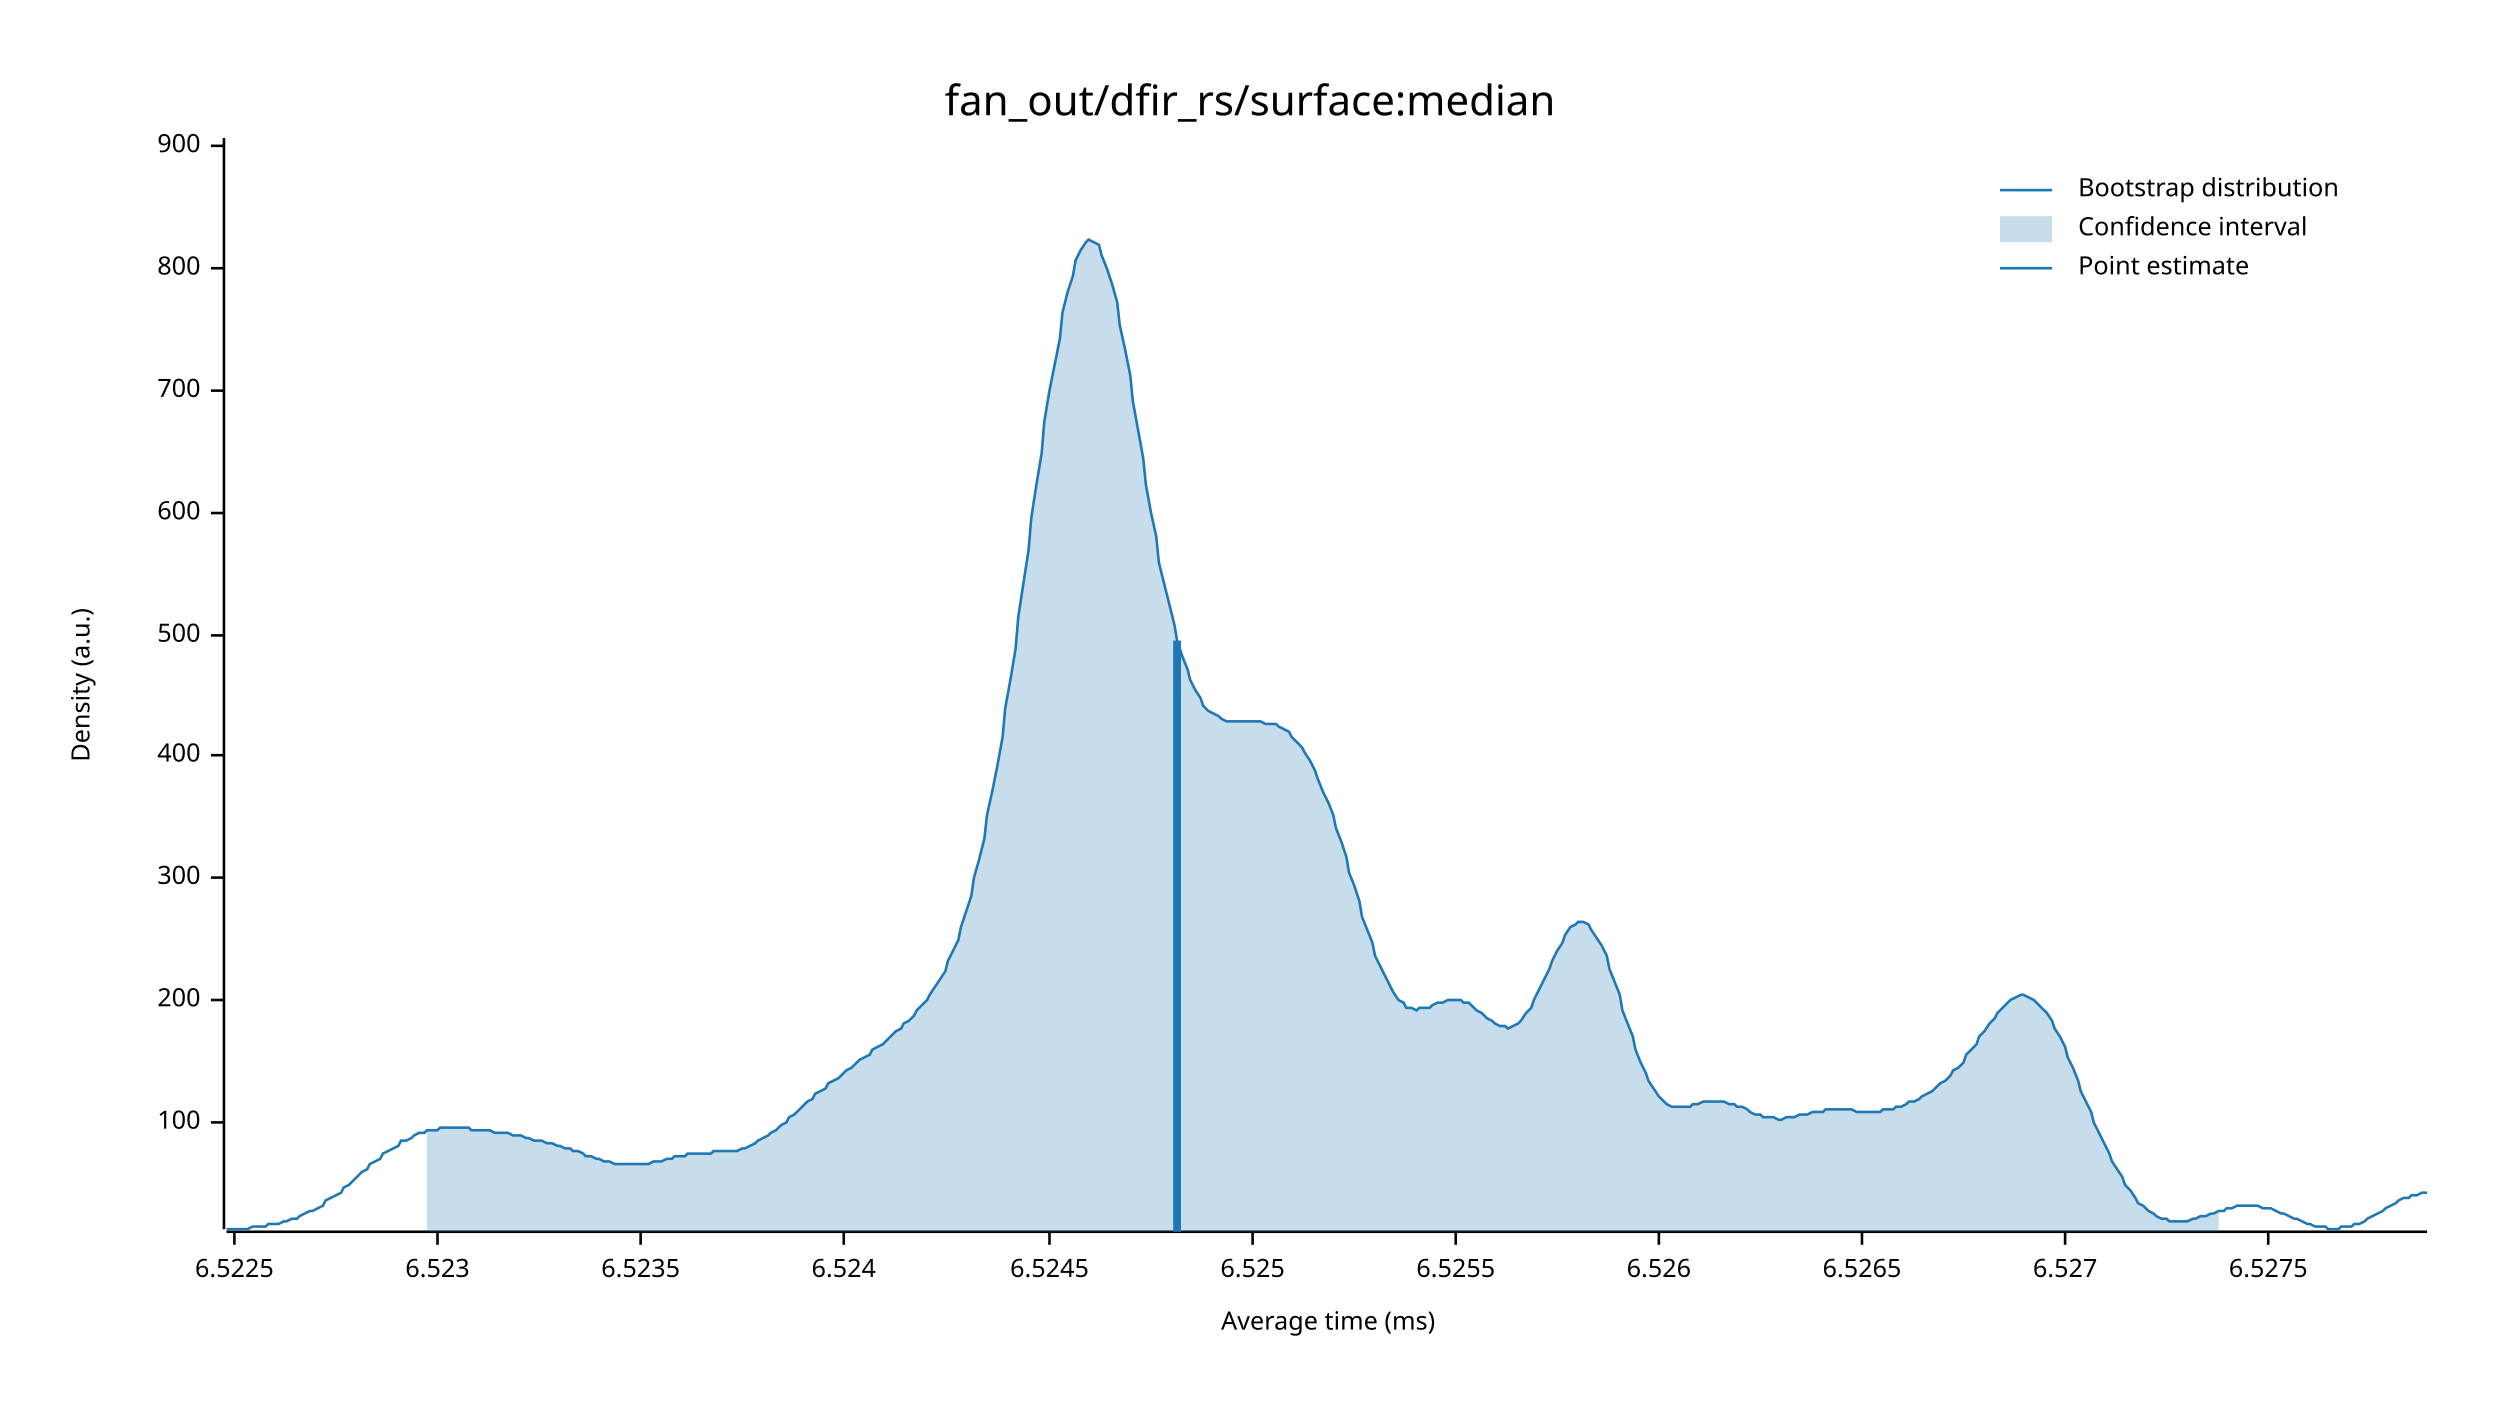
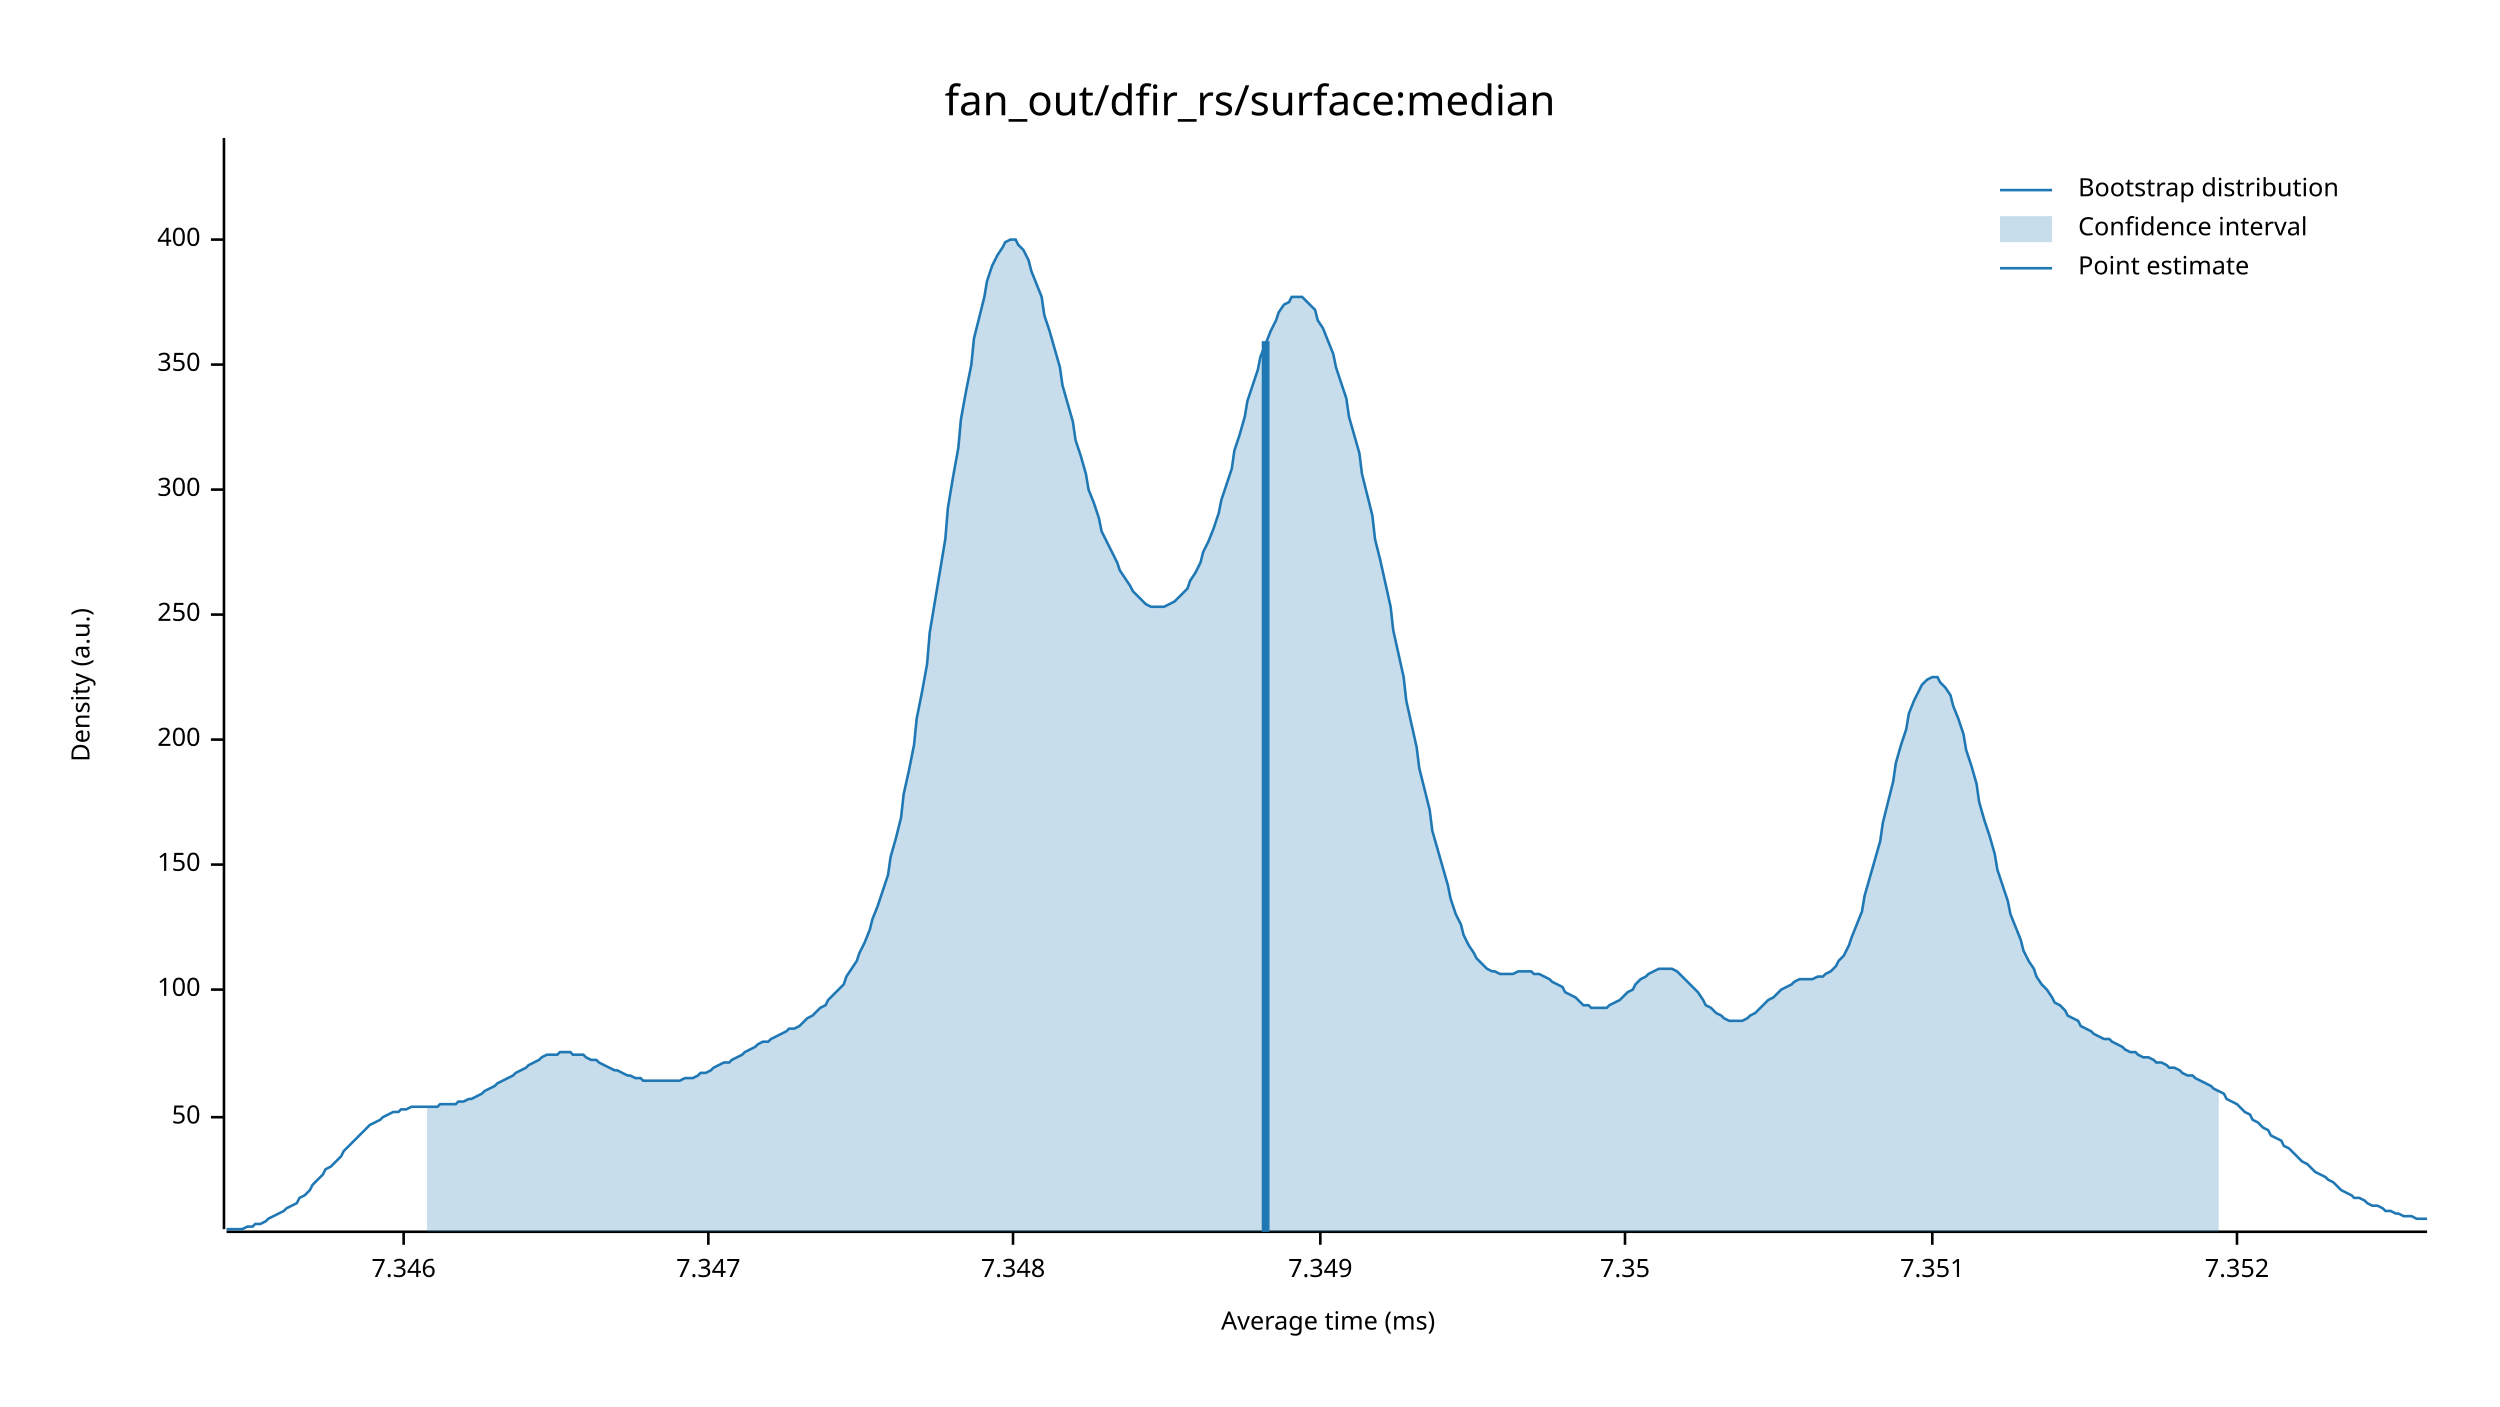
<svg xmlns="http://www.w3.org/2000/svg" width="960" height="540" viewBox="0 0 960 540">
  <text x="480" y="32" dy="0.76em" text-anchor="middle" font-family="sans-serif" font-size="16.129" opacity="1" fill="#000000">
fan_out/dfir_rs/surface:median
</text>
  <text x="27" y="263" dy="0.76em" text-anchor="middle" font-family="sans-serif" font-size="9.677" opacity="1" fill="#000000" transform="rotate(270, 27, 263)">
Density (a.u.)
</text>
  <text x="510" y="513" dy="-0.5ex" text-anchor="middle" font-family="sans-serif" font-size="9.677" opacity="1" fill="#000000">
Average time (ms)
</text>
  <polyline fill="none" opacity="1" stroke="#000000" stroke-width="1" points="86,53 86,472 " />
-   <text x="77" y="431" dy="0.5ex" text-anchor="end" font-family="sans-serif" font-size="9.677" opacity="1" fill="#000000">
+   <text x="77" y="429" dy="0.5ex" text-anchor="end" font-family="sans-serif" font-size="9.677" opacity="1" fill="#000000">
+ 50
+ </text>
+   <polyline fill="none" opacity="1" stroke="#000000" stroke-width="1" points="81,429 86,429 " />
+   <text x="77" y="380" dy="0.5ex" text-anchor="end" font-family="sans-serif" font-size="9.677" opacity="1" fill="#000000">
100
</text>
-   <polyline fill="none" opacity="1" stroke="#000000" stroke-width="1" points="81,431 86,431 " />
-   <text x="77" y="384" dy="0.5ex" text-anchor="end" font-family="sans-serif" font-size="9.677" opacity="1" fill="#000000">
+   <polyline fill="none" opacity="1" stroke="#000000" stroke-width="1" points="81,380 86,380 " />
+   <text x="77" y="332" dy="0.5ex" text-anchor="end" font-family="sans-serif" font-size="9.677" opacity="1" fill="#000000">
+ 150
+ </text>
+   <polyline fill="none" opacity="1" stroke="#000000" stroke-width="1" points="81,332 86,332 " />
+   <text x="77" y="284" dy="0.5ex" text-anchor="end" font-family="sans-serif" font-size="9.677" opacity="1" fill="#000000">
200
</text>
-   <polyline fill="none" opacity="1" stroke="#000000" stroke-width="1" points="81,384 86,384 " />
-   <text x="77" y="337" dy="0.5ex" text-anchor="end" font-family="sans-serif" font-size="9.677" opacity="1" fill="#000000">
+   <polyline fill="none" opacity="1" stroke="#000000" stroke-width="1" points="81,284 86,284 " />
+   <text x="77" y="236" dy="0.5ex" text-anchor="end" font-family="sans-serif" font-size="9.677" opacity="1" fill="#000000">
+ 250
+ </text>
+   <polyline fill="none" opacity="1" stroke="#000000" stroke-width="1" points="81,236 86,236 " />
+   <text x="77" y="188" dy="0.5ex" text-anchor="end" font-family="sans-serif" font-size="9.677" opacity="1" fill="#000000">
300
</text>
-   <polyline fill="none" opacity="1" stroke="#000000" stroke-width="1" points="81,337 86,337 " />
-   <text x="77" y="290" dy="0.5ex" text-anchor="end" font-family="sans-serif" font-size="9.677" opacity="1" fill="#000000">
+   <polyline fill="none" opacity="1" stroke="#000000" stroke-width="1" points="81,188 86,188 " />
+   <text x="77" y="140" dy="0.5ex" text-anchor="end" font-family="sans-serif" font-size="9.677" opacity="1" fill="#000000">
+ 350
+ </text>
+   <polyline fill="none" opacity="1" stroke="#000000" stroke-width="1" points="81,140 86,140 " />
+   <text x="77" y="92" dy="0.5ex" text-anchor="end" font-family="sans-serif" font-size="9.677" opacity="1" fill="#000000">
400
</text>
-   <polyline fill="none" opacity="1" stroke="#000000" stroke-width="1" points="81,290 86,290 " />
-   <text x="77" y="244" dy="0.5ex" text-anchor="end" font-family="sans-serif" font-size="9.677" opacity="1" fill="#000000">
- 500
+   <polyline fill="none" opacity="1" stroke="#000000" stroke-width="1" points="81,92 86,92 " />
+   <polyline fill="none" opacity="1" stroke="#000000" stroke-width="1" points="87,473 932,473 " />
+   <text x="155" y="483" dy="0.76em" text-anchor="middle" font-family="sans-serif" font-size="9.677" opacity="1" fill="#000000">
+ 7.346
</text>
-   <polyline fill="none" opacity="1" stroke="#000000" stroke-width="1" points="81,244 86,244 " />
-   <text x="77" y="197" dy="0.5ex" text-anchor="end" font-family="sans-serif" font-size="9.677" opacity="1" fill="#000000">
- 600
+   <polyline fill="none" opacity="1" stroke="#000000" stroke-width="1" points="155,473 155,478 " />
+   <text x="272" y="483" dy="0.76em" text-anchor="middle" font-family="sans-serif" font-size="9.677" opacity="1" fill="#000000">
+ 7.347
</text>
-   <polyline fill="none" opacity="1" stroke="#000000" stroke-width="1" points="81,197 86,197 " />
-   <text x="77" y="150" dy="0.5ex" text-anchor="end" font-family="sans-serif" font-size="9.677" opacity="1" fill="#000000">
- 700
+   <polyline fill="none" opacity="1" stroke="#000000" stroke-width="1" points="272,473 272,478 " />
+   <text x="389" y="483" dy="0.76em" text-anchor="middle" font-family="sans-serif" font-size="9.677" opacity="1" fill="#000000">
+ 7.348
</text>
-   <polyline fill="none" opacity="1" stroke="#000000" stroke-width="1" points="81,150 86,150 " />
-   <text x="77" y="103" dy="0.5ex" text-anchor="end" font-family="sans-serif" font-size="9.677" opacity="1" fill="#000000">
- 800
+   <polyline fill="none" opacity="1" stroke="#000000" stroke-width="1" points="389,473 389,478 " />
+   <text x="507" y="483" dy="0.76em" text-anchor="middle" font-family="sans-serif" font-size="9.677" opacity="1" fill="#000000">
+ 7.349
</text>
-   <polyline fill="none" opacity="1" stroke="#000000" stroke-width="1" points="81,103 86,103 " />
-   <text x="77" y="56" dy="0.5ex" text-anchor="end" font-family="sans-serif" font-size="9.677" opacity="1" fill="#000000">
- 900
+   <polyline fill="none" opacity="1" stroke="#000000" stroke-width="1" points="507,473 507,478 " />
+   <text x="624" y="483" dy="0.76em" text-anchor="middle" font-family="sans-serif" font-size="9.677" opacity="1" fill="#000000">
+ 7.35
</text>
-   <polyline fill="none" opacity="1" stroke="#000000" stroke-width="1" points="81,56 86,56 " />
-   <polyline fill="none" opacity="1" stroke="#000000" stroke-width="1" points="87,473 932,473 " />
-   <text x="90" y="483" dy="0.76em" text-anchor="middle" font-family="sans-serif" font-size="9.677" opacity="1" fill="#000000">
- 6.5225
+   <polyline fill="none" opacity="1" stroke="#000000" stroke-width="1" points="624,473 624,478 " />
+   <text x="742" y="483" dy="0.76em" text-anchor="middle" font-family="sans-serif" font-size="9.677" opacity="1" fill="#000000">
+ 7.351
</text>
-   <polyline fill="none" opacity="1" stroke="#000000" stroke-width="1" points="90,473 90,478 " />
-   <text x="168" y="483" dy="0.76em" text-anchor="middle" font-family="sans-serif" font-size="9.677" opacity="1" fill="#000000">
- 6.523
+   <polyline fill="none" opacity="1" stroke="#000000" stroke-width="1" points="742,473 742,478 " />
+   <text x="859" y="483" dy="0.76em" text-anchor="middle" font-family="sans-serif" font-size="9.677" opacity="1" fill="#000000">
+ 7.352
</text>
-   <polyline fill="none" opacity="1" stroke="#000000" stroke-width="1" points="168,473 168,478 " />
-   <text x="246" y="483" dy="0.76em" text-anchor="middle" font-family="sans-serif" font-size="9.677" opacity="1" fill="#000000">
- 6.5235
- </text>
-   <polyline fill="none" opacity="1" stroke="#000000" stroke-width="1" points="246,473 246,478 " />
-   <text x="324" y="483" dy="0.76em" text-anchor="middle" font-family="sans-serif" font-size="9.677" opacity="1" fill="#000000">
- 6.524
- </text>
-   <polyline fill="none" opacity="1" stroke="#000000" stroke-width="1" points="324,473 324,478 " />
-   <text x="403" y="483" dy="0.76em" text-anchor="middle" font-family="sans-serif" font-size="9.677" opacity="1" fill="#000000">
- 6.5245
- </text>
-   <polyline fill="none" opacity="1" stroke="#000000" stroke-width="1" points="403,473 403,478 " />
-   <text x="481" y="483" dy="0.76em" text-anchor="middle" font-family="sans-serif" font-size="9.677" opacity="1" fill="#000000">
- 6.525
- </text>
-   <polyline fill="none" opacity="1" stroke="#000000" stroke-width="1" points="481,473 481,478 " />
-   <text x="559" y="483" dy="0.76em" text-anchor="middle" font-family="sans-serif" font-size="9.677" opacity="1" fill="#000000">
- 6.5255
- </text>
-   <polyline fill="none" opacity="1" stroke="#000000" stroke-width="1" points="559,473 559,478 " />
-   <text x="637" y="483" dy="0.76em" text-anchor="middle" font-family="sans-serif" font-size="9.677" opacity="1" fill="#000000">
- 6.526
- </text>
-   <polyline fill="none" opacity="1" stroke="#000000" stroke-width="1" points="637,473 637,478 " />
-   <text x="715" y="483" dy="0.76em" text-anchor="middle" font-family="sans-serif" font-size="9.677" opacity="1" fill="#000000">
- 6.5265
- </text>
-   <polyline fill="none" opacity="1" stroke="#000000" stroke-width="1" points="715,473 715,478 " />
-   <text x="793" y="483" dy="0.76em" text-anchor="middle" font-family="sans-serif" font-size="9.677" opacity="1" fill="#000000">
- 6.527
- </text>
-   <polyline fill="none" opacity="1" stroke="#000000" stroke-width="1" points="793,473 793,478 " />
-   <text x="871" y="483" dy="0.76em" text-anchor="middle" font-family="sans-serif" font-size="9.677" opacity="1" fill="#000000">
- 6.5275
- </text>
-   <polyline fill="none" opacity="1" stroke="#000000" stroke-width="1" points="871,473 871,478 " />
-   <polyline fill="none" opacity="1" stroke="#1F78B4" stroke-width="1" points="87,472 88,472 90,472 92,472 93,472 95,472 97,471 98,471 100,471 102,471 103,470 105,470 107,470 109,469 110,469 112,468 114,468 115,467 117,466 119,465 120,465 122,464 124,463 125,461 127,460 129,459 131,458 132,456 134,455 136,453 137,452 139,450 141,449 142,447 144,446 146,445 147,443 149,442 151,441 153,440 154,438 156,438 158,437 159,436 161,435 163,435 164,434 166,434 168,434 169,433 171,433 173,433 175,433 176,433 178,433 180,433 181,434 183,434 185,434 186,434 188,434 190,435 191,435 193,435 195,435 197,436 198,436 200,436 202,437 203,437 205,438 207,438 208,438 210,439 212,439 214,440 215,440 217,441 219,441 220,442 222,442 224,443 225,444 227,444 229,445 230,445 232,446 234,446 236,447 237,447 239,447 241,447 242,447 244,447 246,447 247,447 249,447 251,446 252,446 254,446 256,445 258,445 259,444 261,444 263,444 264,443 266,443 268,443 269,443 271,443 273,443 274,442 276,442 278,442 280,442 281,442 283,442 285,441 286,441 288,440 290,439 291,438 293,437 295,436 296,435 298,434 300,432 302,431 303,429 305,428 307,426 308,425 310,423 312,422 313,420 315,419 317,418 318,416 320,415 322,414 324,412 325,411 327,410 329,408 330,407 332,406 334,405 335,403 337,402 339,401 341,399 342,398 344,396 346,395 347,393 349,392 351,390 352,388 354,386 356,384 357,382 359,379 361,376 363,373 364,369 366,365 368,361 369,356 371,350 373,344 374,337 376,330 378,322 379,313 381,304 383,294 385,283 386,272 388,261 390,249 391,237 393,224 395,211 396,199 398,186 400,174 401,162 403,150 405,140 407,130 408,120 410,112 412,106 413,100 415,96 417,93 418,92 420,93 422,94 423,98 425,103 427,109 429,116 430,125 432,134 434,144 435,154 437,165 439,176 440,186 442,197 444,206 445,216 447,224 449,232 451,240 452,246 454,252 456,257 457,261 459,265 461,268 462,271 464,273 466,274 468,275 469,276 471,277 473,277 474,277 476,277 478,277 479,277 481,277 483,277 484,277 486,278 488,278 490,278 491,279 493,280 495,281 496,283 498,285 500,287 501,289 503,292 505,296 506,299 508,304 510,308 512,313 513,318 515,323 517,329 518,335 520,340 522,346 523,352 525,357 527,362 528,367 530,371 532,375 534,379 535,381 537,384 539,385 540,387 542,387 544,388 545,387 547,387 549,387 550,386 552,385 554,385 556,384 557,384 559,384 561,384 562,385 564,385 566,387 567,388 569,389 571,391 573,392 574,393 576,394 578,394 579,395 581,394 583,393 584,392 586,389 588,387 589,384 591,380 593,376 595,372 596,369 598,365 600,362 601,359 603,356 605,355 606,354 608,354 610,355 611,357 613,360 615,363 617,367 618,372 620,377 622,382 623,388 625,393 627,398 628,403 630,408 632,412 633,415 635,418 637,421 639,423 640,424 642,425 644,425 645,425 647,425 649,425 650,424 652,424 654,423 655,423 657,423 659,423 661,423 662,423 664,424 666,424 667,425 669,425 671,426 672,427 674,428 676,428 677,429 679,429 681,429 683,430 684,430 686,429 688,429 689,429 691,428 693,428 694,428 696,427 698,427 700,427 701,426 703,426 705,426 706,426 708,426 710,426 711,426 713,427 715,427 716,427 718,427 720,427 722,427 723,426 725,426 727,426 728,425 730,425 732,424 733,423 735,423 737,422 738,421 740,420 742,419 744,417 745,416 747,415 749,413 750,411 752,410 754,408 755,405 757,403 759,401 760,398 762,396 764,393 766,391 767,389 769,387 771,385 772,384 774,383 776,382 777,382 779,383 781,384 782,385 784,387 786,389 788,392 789,395 791,398 793,402 794,406 796,410 798,415 799,419 801,423 803,427 804,431 806,435 808,439 810,443 811,446 813,449 815,452 816,455 818,457 820,460 821,462 823,463 825,465 827,466 828,467 830,468 832,468 833,469 835,469 837,469 838,469 840,469 842,468 843,468 845,467 847,467 849,466 850,466 852,465 854,465 855,464 857,464 859,463 860,463 862,463 864,463 865,463 867,463 869,464 871,464 872,464 874,465 876,466 877,466 879,467 881,468 882,468 884,469 886,470 887,470 889,471 891,471 893,471 894,472 896,472 898,472 899,471 901,471 903,471 904,470 906,470 908,469 909,468 911,467 913,466 915,465 916,464 918,463 920,462 921,461 923,460 925,460 926,459 928,459 930,458 932,458 " />
-   <polygon opacity="0.25" fill="#1F78B4" points="164,434 166,434 168,434 169,433 171,433 173,433 175,433 176,433 178,433 180,433 181,434 183,434 185,434 186,434 188,434 190,435 191,435 193,435 195,435 197,436 198,436 200,436 202,437 203,437 205,438 207,438 208,438 210,439 212,439 214,440 215,440 217,441 219,441 220,442 222,442 224,443 225,444 227,444 229,445 230,445 232,446 234,446 236,447 237,447 239,447 241,447 242,447 244,447 246,447 247,447 249,447 251,446 252,446 254,446 256,445 258,445 259,444 261,444 263,444 264,443 266,443 268,443 269,443 271,443 273,443 274,442 276,442 278,442 280,442 281,442 283,442 285,441 286,441 288,440 290,439 291,438 293,437 295,436 296,435 298,434 300,432 302,431 303,429 305,428 307,426 308,425 310,423 312,422 313,420 315,419 317,418 318,416 320,415 322,414 324,412 325,411 327,410 329,408 330,407 332,406 334,405 335,403 337,402 339,401 341,399 342,398 344,396 346,395 347,393 349,392 351,390 352,388 354,386 356,384 357,382 359,379 361,376 363,373 364,369 366,365 368,361 369,356 371,350 373,344 374,337 376,330 378,322 379,313 381,304 383,294 385,283 386,272 388,261 390,249 391,237 393,224 395,211 396,199 398,186 400,174 401,162 403,150 405,140 407,130 408,120 410,112 412,106 413,100 415,96 417,93 418,92 420,93 422,94 423,98 425,103 427,109 429,116 430,125 432,134 434,144 435,154 437,165 439,176 440,186 442,197 444,206 445,216 447,224 449,232 451,240 452,246 454,252 456,257 457,261 459,265 461,268 462,271 464,273 466,274 468,275 469,276 471,277 473,277 474,277 476,277 478,277 479,277 481,277 483,277 484,277 486,278 488,278 490,278 491,279 493,280 495,281 496,283 498,285 500,287 501,289 503,292 505,296 506,299 508,304 510,308 512,313 513,318 515,323 517,329 518,335 520,340 522,346 523,352 525,357 527,362 528,367 530,371 532,375 534,379 535,381 537,384 539,385 540,387 542,387 544,388 545,387 547,387 549,387 550,386 552,385 554,385 556,384 557,384 559,384 561,384 562,385 564,385 566,387 567,388 569,389 571,391 573,392 574,393 576,394 578,394 579,395 581,394 583,393 584,392 586,389 588,387 589,384 591,380 593,376 595,372 596,369 598,365 600,362 601,359 603,356 605,355 606,354 608,354 610,355 611,357 613,360 615,363 617,367 618,372 620,377 622,382 623,388 625,393 627,398 628,403 630,408 632,412 633,415 635,418 637,421 639,423 640,424 642,425 644,425 645,425 647,425 649,425 650,424 652,424 654,423 655,423 657,423 659,423 661,423 662,423 664,424 666,424 667,425 669,425 671,426 672,427 674,428 676,428 677,429 679,429 681,429 683,430 684,430 686,429 688,429 689,429 691,428 693,428 694,428 696,427 698,427 700,427 701,426 703,426 705,426 706,426 708,426 710,426 711,426 713,427 715,427 716,427 718,427 720,427 722,427 723,426 725,426 727,426 728,425 730,425 732,424 733,423 735,423 737,422 738,421 740,420 742,419 744,417 745,416 747,415 749,413 750,411 752,410 754,408 755,405 757,403 759,401 760,398 762,396 764,393 766,391 767,389 769,387 771,385 772,384 774,383 776,382 777,382 779,383 781,384 782,385 784,387 786,389 788,392 789,395 791,398 793,402 794,406 796,410 798,415 799,419 801,423 803,427 804,431 806,435 808,439 810,443 811,446 813,449 815,452 816,455 818,457 820,460 821,462 823,463 825,465 827,466 828,467 830,468 832,468 833,469 835,469 837,469 838,469 840,469 842,468 843,468 845,467 847,467 849,466 850,466 852,465 852,473 164,473 " />
-   <polyline fill="none" opacity="1" stroke="#1F78B4" stroke-width="3" points="452,473 452,246 " />
+   <polyline fill="none" opacity="1" stroke="#000000" stroke-width="1" points="859,473 859,478 " />
+   <polyline fill="none" opacity="1" stroke="#1F78B4" stroke-width="1" points="87,472 88,472 90,472 92,472 93,472 95,471 97,471 98,470 100,470 102,469 103,468 105,467 107,466 109,465 110,464 112,463 114,462 115,460 117,459 119,457 120,455 122,453 124,451 125,449 127,448 129,446 131,444 132,442 134,440 136,438 137,437 139,435 141,433 142,432 144,431 146,430 147,429 149,428 151,427 153,427 154,426 156,426 158,425 159,425 161,425 163,425 164,425 166,425 168,425 169,424 171,424 173,424 175,424 176,423 178,423 180,422 181,422 183,421 185,420 186,419 188,418 190,417 191,416 193,415 195,414 197,413 198,412 200,411 202,410 203,409 205,408 207,407 208,406 210,405 212,405 214,405 215,404 217,404 219,404 220,405 222,405 224,405 225,406 227,407 229,407 230,408 232,409 234,410 236,411 237,411 239,412 241,413 242,413 244,414 246,414 247,415 249,415 251,415 252,415 254,415 256,415 258,415 259,415 261,415 263,414 264,414 266,414 268,413 269,412 271,412 273,411 274,410 276,409 278,408 280,408 281,407 283,406 285,405 286,404 288,403 290,402 291,401 293,400 295,400 296,399 298,398 300,397 302,396 303,395 305,395 307,394 308,393 310,391 312,390 313,389 315,387 317,386 318,384 320,382 322,380 324,378 325,375 327,372 329,369 330,366 332,362 334,357 335,353 337,348 339,342 341,336 342,329 344,322 346,314 347,305 349,296 351,286 352,276 354,266 356,255 357,243 359,231 361,219 363,207 364,195 366,183 368,172 369,161 371,150 373,140 374,130 376,122 378,114 379,108 381,102 383,98 385,95 386,93 388,92 390,92 391,94 393,96 395,100 396,104 398,109 400,114 401,121 403,127 405,134 407,141 408,148 410,155 412,162 413,169 415,175 417,182 418,188 420,193 422,199 423,204 425,208 427,212 429,216 430,219 432,222 434,225 435,227 437,229 439,231 440,232 442,233 444,233 445,233 447,233 449,232 451,231 452,230 454,228 456,226 457,223 459,220 461,216 462,212 464,208 466,203 468,197 469,192 471,186 473,180 474,173 476,167 478,160 479,154 481,148 483,142 484,137 486,132 488,127 490,123 491,120 493,117 495,116 496,114 498,114 500,114 501,115 503,117 505,119 506,123 508,126 510,131 512,136 513,141 515,147 517,153 518,160 520,167 522,174 523,182 525,190 527,198 528,207 530,215 532,224 534,233 535,242 537,251 539,260 540,269 542,278 544,287 545,295 547,303 549,311 550,319 552,326 554,333 556,340 557,345 559,351 561,355 562,359 564,363 566,366 567,368 569,370 571,372 573,373 574,373 576,374 578,374 579,374 581,374 583,373 584,373 586,373 588,373 589,374 591,374 593,375 595,376 596,377 598,378 600,379 601,381 603,382 605,383 606,384 608,386 610,386 611,387 613,387 615,387 617,387 618,386 620,385 622,384 623,383 625,381 627,380 628,378 630,376 632,375 633,374 635,373 637,372 639,372 640,372 642,372 644,373 645,374 647,376 649,378 650,379 652,381 654,384 655,386 657,387 659,389 661,390 662,391 664,392 666,392 667,392 669,392 671,391 672,390 674,389 676,387 677,386 679,384 681,383 683,381 684,380 686,379 688,378 689,377 691,376 693,376 694,376 696,376 698,375 700,375 701,374 703,373 705,371 706,369 708,367 710,363 711,360 713,355 715,350 716,344 718,337 720,330 722,323 723,316 725,308 727,300 728,293 730,286 732,280 733,274 735,269 737,265 738,263 740,261 742,260 744,260 745,262 747,264 749,267 750,271 752,276 754,282 755,288 757,294 759,301 760,308 762,315 764,321 766,328 767,334 769,340 771,346 772,351 774,356 776,361 777,365 779,369 781,372 782,375 784,378 786,380 788,383 789,385 791,386 793,388 794,390 796,391 798,392 799,394 801,395 803,396 804,397 806,398 808,399 810,399 811,400 813,401 815,402 816,403 818,404 820,404 821,405 823,406 825,406 827,407 828,408 830,408 832,409 833,410 835,410 837,411 838,412 840,413 842,413 843,414 845,415 847,416 849,417 850,418 852,419 854,420 855,422 857,423 859,424 860,425 862,427 864,428 865,430 867,431 869,433 871,434 872,436 874,437 876,438 877,440 879,441 881,443 882,444 884,446 886,447 887,448 889,450 891,451 893,452 894,453 896,454 898,456 899,457 901,458 903,459 904,460 906,460 908,461 909,462 911,463 913,463 915,464 916,465 918,465 920,466 921,466 923,467 925,467 926,467 928,468 930,468 932,468 " />
+   <polygon opacity="0.25" fill="#1F78B4" points="164,425 166,425 168,425 169,424 171,424 173,424 175,424 176,423 178,423 180,422 181,422 183,421 185,420 186,419 188,418 190,417 191,416 193,415 195,414 197,413 198,412 200,411 202,410 203,409 205,408 207,407 208,406 210,405 212,405 214,405 215,404 217,404 219,404 220,405 222,405 224,405 225,406 227,407 229,407 230,408 232,409 234,410 236,411 237,411 239,412 241,413 242,413 244,414 246,414 247,415 249,415 251,415 252,415 254,415 256,415 258,415 259,415 261,415 263,414 264,414 266,414 268,413 269,412 271,412 273,411 274,410 276,409 278,408 280,408 281,407 283,406 285,405 286,404 288,403 290,402 291,401 293,400 295,400 296,399 298,398 300,397 302,396 303,395 305,395 307,394 308,393 310,391 312,390 313,389 315,387 317,386 318,384 320,382 322,380 324,378 325,375 327,372 329,369 330,366 332,362 334,357 335,353 337,348 339,342 341,336 342,329 344,322 346,314 347,305 349,296 351,286 352,276 354,266 356,255 357,243 359,231 361,219 363,207 364,195 366,183 368,172 369,161 371,150 373,140 374,130 376,122 378,114 379,108 381,102 383,98 385,95 386,93 388,92 390,92 391,94 393,96 395,100 396,104 398,109 400,114 401,121 403,127 405,134 407,141 408,148 410,155 412,162 413,169 415,175 417,182 418,188 420,193 422,199 423,204 425,208 427,212 429,216 430,219 432,222 434,225 435,227 437,229 439,231 440,232 442,233 444,233 445,233 447,233 449,232 451,231 452,230 454,228 456,226 457,223 459,220 461,216 462,212 464,208 466,203 468,197 469,192 471,186 473,180 474,173 476,167 478,160 479,154 481,148 483,142 484,137 486,132 488,127 490,123 491,120 493,117 495,116 496,114 498,114 500,114 501,115 503,117 505,119 506,123 508,126 510,131 512,136 513,141 515,147 517,153 518,160 520,167 522,174 523,182 525,190 527,198 528,207 530,215 532,224 534,233 535,242 537,251 539,260 540,269 542,278 544,287 545,295 547,303 549,311 550,319 552,326 554,333 556,340 557,345 559,351 561,355 562,359 564,363 566,366 567,368 569,370 571,372 573,373 574,373 576,374 578,374 579,374 581,374 583,373 584,373 586,373 588,373 589,374 591,374 593,375 595,376 596,377 598,378 600,379 601,381 603,382 605,383 606,384 608,386 610,386 611,387 613,387 615,387 617,387 618,386 620,385 622,384 623,383 625,381 627,380 628,378 630,376 632,375 633,374 635,373 637,372 639,372 640,372 642,372 644,373 645,374 647,376 649,378 650,379 652,381 654,384 655,386 657,387 659,389 661,390 662,391 664,392 666,392 667,392 669,392 671,391 672,390 674,389 676,387 677,386 679,384 681,383 683,381 684,380 686,379 688,378 689,377 691,376 693,376 694,376 696,376 698,375 700,375 701,374 703,373 705,371 706,369 708,367 710,363 711,360 713,355 715,350 716,344 718,337 720,330 722,323 723,316 725,308 727,300 728,293 730,286 732,280 733,274 735,269 737,265 738,263 740,261 742,260 744,260 745,262 747,264 749,267 750,271 752,276 754,282 755,288 757,294 759,301 760,308 762,315 764,321 766,328 767,334 769,340 771,346 772,351 774,356 776,361 777,365 779,369 781,372 782,375 784,378 786,380 788,383 789,385 791,386 793,388 794,390 796,391 798,392 799,394 801,395 803,396 804,397 806,398 808,399 810,399 811,400 813,401 815,402 816,403 818,404 820,404 821,405 823,406 825,406 827,407 828,408 830,408 832,409 833,410 835,410 837,411 838,412 840,413 842,413 843,414 845,415 847,416 849,417 850,418 852,419 852,473 164,473 " />
+   <polyline fill="none" opacity="1" stroke="#1F78B4" stroke-width="3" points="486,473 486,131 " />
  <text x="798" y="68" dy="0.76em" text-anchor="start" font-family="sans-serif" font-size="9.677" opacity="1" fill="#000000">
Bootstrap distribution
</text>
  <text x="798" y="83" dy="0.76em" text-anchor="start" font-family="sans-serif" font-size="9.677" opacity="1" fill="#000000">
Confidence interval
</text>
  <text x="798" y="98" dy="0.76em" text-anchor="start" font-family="sans-serif" font-size="9.677" opacity="1" fill="#000000">
Point estimate
</text>
  <polyline fill="none" opacity="1" stroke="#1F78B4" stroke-width="1" points="768,73 788,73 " />
  <rect x="768" y="83" width="20" height="10" opacity="0.25" fill="#1F78B4" stroke="none" />
  <polyline fill="none" opacity="1" stroke="#1F78B4" stroke-width="1" points="768,103 788,103 " />
</svg>
